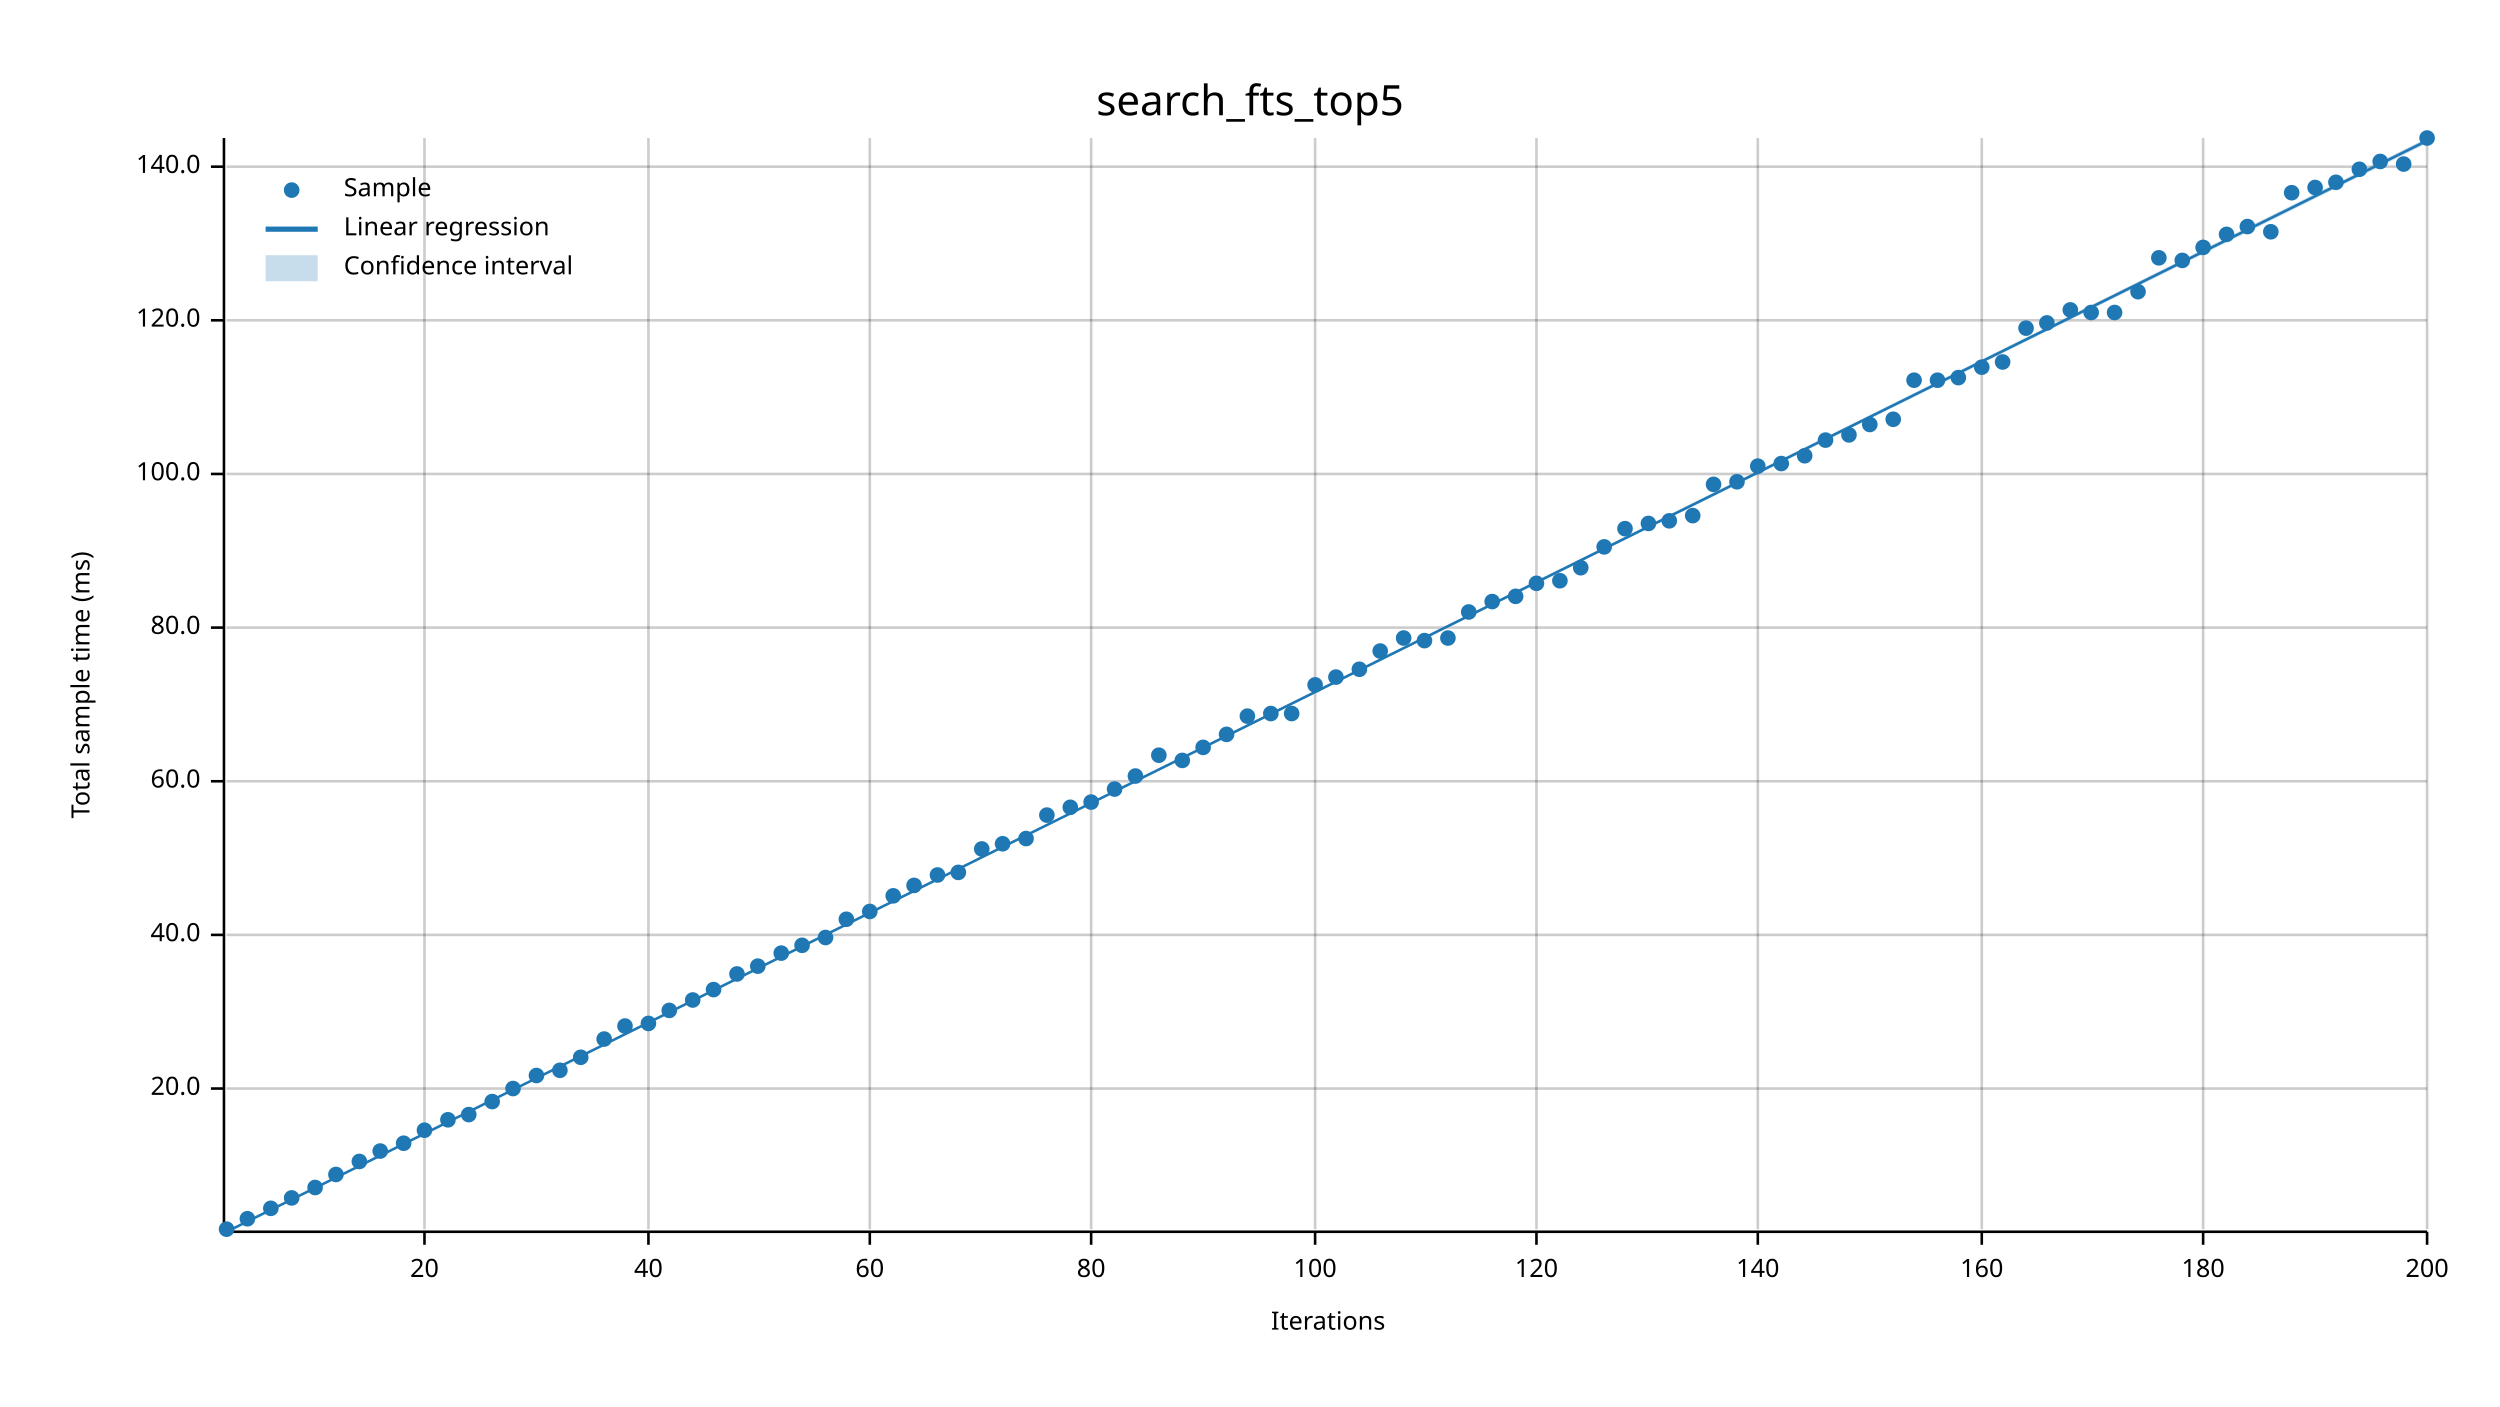
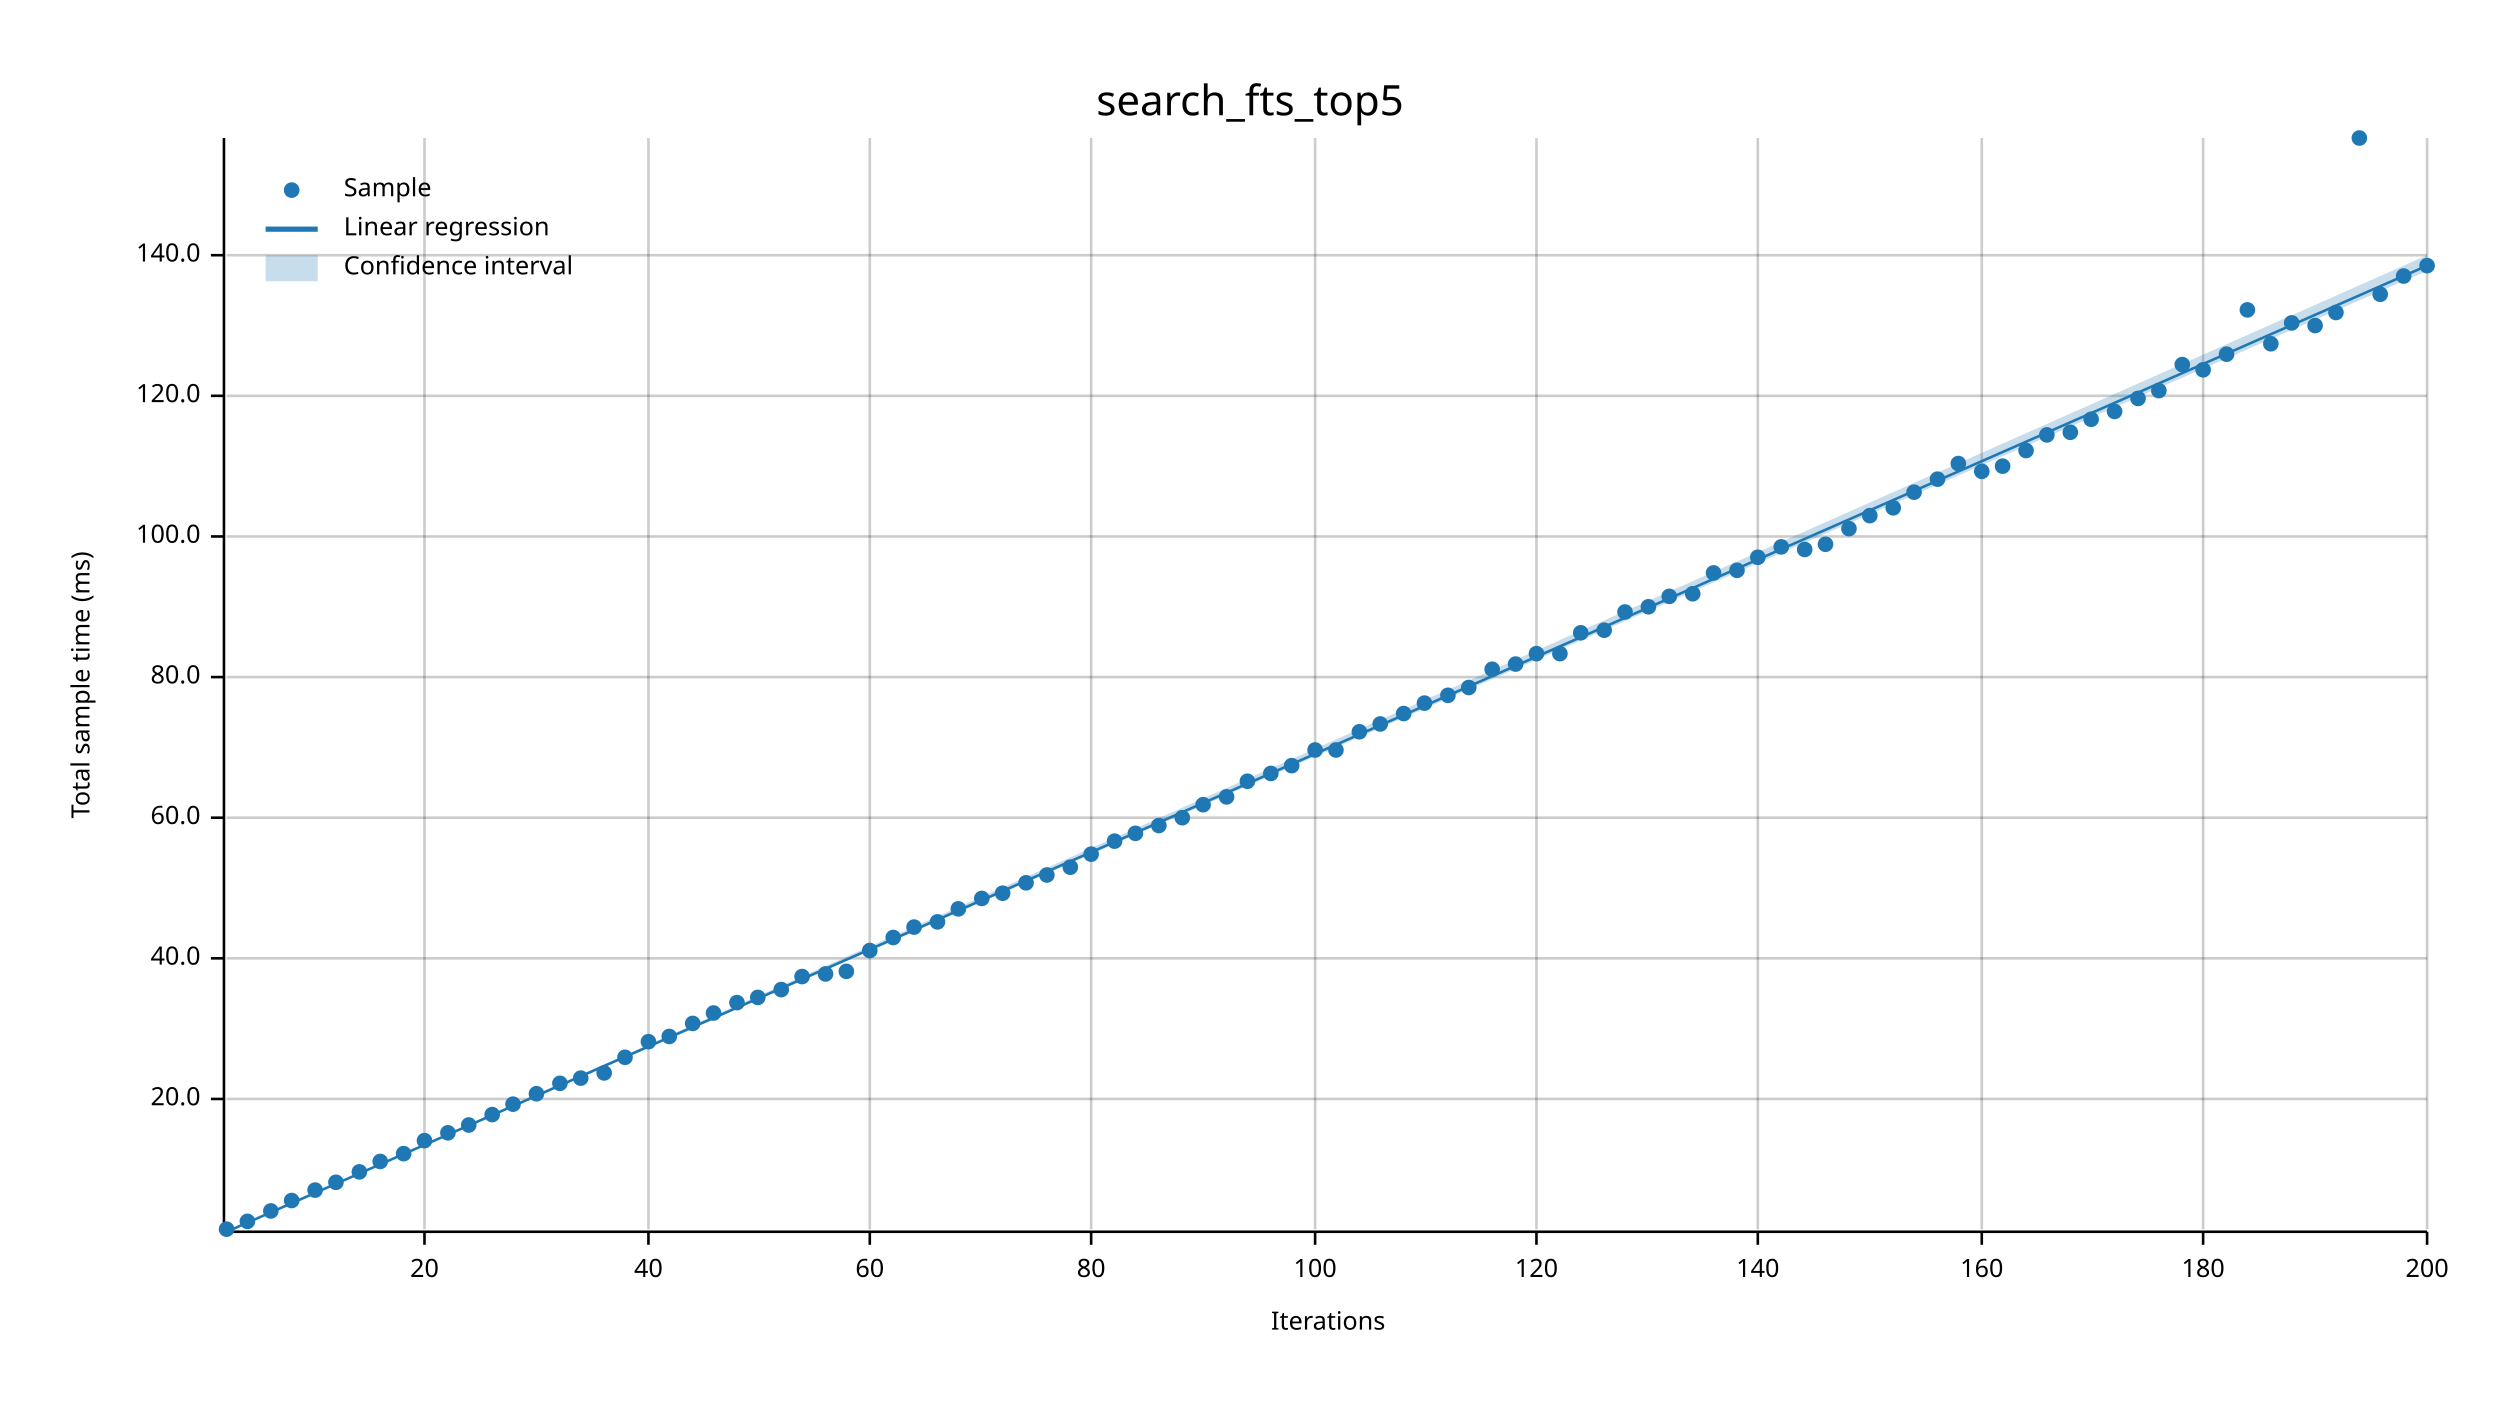
<svg xmlns="http://www.w3.org/2000/svg" width="960" height="540" viewBox="0 0 960 540">
  <text x="480" y="32" dy="0.76em" text-anchor="middle" font-family="sans-serif" font-size="16.129" opacity="1" fill="#000000">
search_fts_top5
</text>
  <text x="27" y="263" dy="0.76em" text-anchor="middle" font-family="sans-serif" font-size="9.677" opacity="1" fill="#000000" transform="rotate(270, 27, 263)">
Total sample time (ms)
</text>
  <text x="510" y="513" dy="-0.5ex" text-anchor="middle" font-family="sans-serif" font-size="9.677" opacity="1" fill="#000000">
Iterations
</text>
  <line opacity="0.2" stroke="#000000" stroke-width="1" x1="163" y1="472" x2="163" y2="53" />
  <line opacity="0.2" stroke="#000000" stroke-width="1" x1="249" y1="472" x2="249" y2="53" />
  <line opacity="0.2" stroke="#000000" stroke-width="1" x1="334" y1="472" x2="334" y2="53" />
  <line opacity="0.2" stroke="#000000" stroke-width="1" x1="419" y1="472" x2="419" y2="53" />
  <line opacity="0.2" stroke="#000000" stroke-width="1" x1="505" y1="472" x2="505" y2="53" />
  <line opacity="0.2" stroke="#000000" stroke-width="1" x1="590" y1="472" x2="590" y2="53" />
  <line opacity="0.2" stroke="#000000" stroke-width="1" x1="675" y1="472" x2="675" y2="53" />
  <line opacity="0.2" stroke="#000000" stroke-width="1" x1="761" y1="472" x2="761" y2="53" />
  <line opacity="0.2" stroke="#000000" stroke-width="1" x1="846" y1="472" x2="846" y2="53" />
  <line opacity="0.2" stroke="#000000" stroke-width="1" x1="932" y1="472" x2="932" y2="53" />
-   <line opacity="0.2" stroke="#000000" stroke-width="1" x1="87" y1="418" x2="932" y2="418" />
-   <line opacity="0.2" stroke="#000000" stroke-width="1" x1="87" y1="359" x2="932" y2="359" />
-   <line opacity="0.2" stroke="#000000" stroke-width="1" x1="87" y1="300" x2="932" y2="300" />
-   <line opacity="0.2" stroke="#000000" stroke-width="1" x1="87" y1="241" x2="932" y2="241" />
-   <line opacity="0.2" stroke="#000000" stroke-width="1" x1="87" y1="182" x2="932" y2="182" />
-   <line opacity="0.2" stroke="#000000" stroke-width="1" x1="87" y1="123" x2="932" y2="123" />
-   <line opacity="0.2" stroke="#000000" stroke-width="1" x1="87" y1="64" x2="932" y2="64" />
+   <line opacity="0.2" stroke="#000000" stroke-width="1" x1="87" y1="422" x2="932" y2="422" />
+   <line opacity="0.2" stroke="#000000" stroke-width="1" x1="87" y1="368" x2="932" y2="368" />
+   <line opacity="0.2" stroke="#000000" stroke-width="1" x1="87" y1="314" x2="932" y2="314" />
+   <line opacity="0.2" stroke="#000000" stroke-width="1" x1="87" y1="260" x2="932" y2="260" />
+   <line opacity="0.2" stroke="#000000" stroke-width="1" x1="87" y1="206" x2="932" y2="206" />
+   <line opacity="0.2" stroke="#000000" stroke-width="1" x1="87" y1="152" x2="932" y2="152" />
+   <line opacity="0.2" stroke="#000000" stroke-width="1" x1="87" y1="98" x2="932" y2="98" />
  <polyline fill="none" opacity="1" stroke="#000000" stroke-width="1" points="86,53 86,472 " />
-   <text x="77" y="418" dy="0.5ex" text-anchor="end" font-family="sans-serif" font-size="9.677" opacity="1" fill="#000000">
+   <text x="77" y="422" dy="0.5ex" text-anchor="end" font-family="sans-serif" font-size="9.677" opacity="1" fill="#000000">
20.0
</text>
-   <polyline fill="none" opacity="1" stroke="#000000" stroke-width="1" points="81,418 86,418 " />
-   <text x="77" y="359" dy="0.5ex" text-anchor="end" font-family="sans-serif" font-size="9.677" opacity="1" fill="#000000">
+   <polyline fill="none" opacity="1" stroke="#000000" stroke-width="1" points="81,422 86,422 " />
+   <text x="77" y="368" dy="0.5ex" text-anchor="end" font-family="sans-serif" font-size="9.677" opacity="1" fill="#000000">
40.0
</text>
-   <polyline fill="none" opacity="1" stroke="#000000" stroke-width="1" points="81,359 86,359 " />
-   <text x="77" y="300" dy="0.5ex" text-anchor="end" font-family="sans-serif" font-size="9.677" opacity="1" fill="#000000">
+   <polyline fill="none" opacity="1" stroke="#000000" stroke-width="1" points="81,368 86,368 " />
+   <text x="77" y="314" dy="0.5ex" text-anchor="end" font-family="sans-serif" font-size="9.677" opacity="1" fill="#000000">
60.0
</text>
-   <polyline fill="none" opacity="1" stroke="#000000" stroke-width="1" points="81,300 86,300 " />
-   <text x="77" y="241" dy="0.5ex" text-anchor="end" font-family="sans-serif" font-size="9.677" opacity="1" fill="#000000">
+   <polyline fill="none" opacity="1" stroke="#000000" stroke-width="1" points="81,314 86,314 " />
+   <text x="77" y="260" dy="0.5ex" text-anchor="end" font-family="sans-serif" font-size="9.677" opacity="1" fill="#000000">
80.0
</text>
-   <polyline fill="none" opacity="1" stroke="#000000" stroke-width="1" points="81,241 86,241 " />
-   <text x="77" y="182" dy="0.5ex" text-anchor="end" font-family="sans-serif" font-size="9.677" opacity="1" fill="#000000">
+   <polyline fill="none" opacity="1" stroke="#000000" stroke-width="1" points="81,260 86,260 " />
+   <text x="77" y="206" dy="0.5ex" text-anchor="end" font-family="sans-serif" font-size="9.677" opacity="1" fill="#000000">
100.0
</text>
-   <polyline fill="none" opacity="1" stroke="#000000" stroke-width="1" points="81,182 86,182 " />
-   <text x="77" y="123" dy="0.5ex" text-anchor="end" font-family="sans-serif" font-size="9.677" opacity="1" fill="#000000">
+   <polyline fill="none" opacity="1" stroke="#000000" stroke-width="1" points="81,206 86,206 " />
+   <text x="77" y="152" dy="0.5ex" text-anchor="end" font-family="sans-serif" font-size="9.677" opacity="1" fill="#000000">
120.0
</text>
-   <polyline fill="none" opacity="1" stroke="#000000" stroke-width="1" points="81,123 86,123 " />
-   <text x="77" y="64" dy="0.5ex" text-anchor="end" font-family="sans-serif" font-size="9.677" opacity="1" fill="#000000">
+   <polyline fill="none" opacity="1" stroke="#000000" stroke-width="1" points="81,152 86,152 " />
+   <text x="77" y="98" dy="0.5ex" text-anchor="end" font-family="sans-serif" font-size="9.677" opacity="1" fill="#000000">
140.0
</text>
-   <polyline fill="none" opacity="1" stroke="#000000" stroke-width="1" points="81,64 86,64 " />
+   <polyline fill="none" opacity="1" stroke="#000000" stroke-width="1" points="81,98 86,98 " />
  <polyline fill="none" opacity="1" stroke="#000000" stroke-width="1" points="87,473 932,473 " />
  <text x="163" y="483" dy="0.76em" text-anchor="middle" font-family="sans-serif" font-size="9.677" opacity="1" fill="#000000">
20
</text>
  <polyline fill="none" opacity="1" stroke="#000000" stroke-width="1" points="163,473 163,478 " />
  <text x="249" y="483" dy="0.76em" text-anchor="middle" font-family="sans-serif" font-size="9.677" opacity="1" fill="#000000">
40
</text>
  <polyline fill="none" opacity="1" stroke="#000000" stroke-width="1" points="249,473 249,478 " />
  <text x="334" y="483" dy="0.76em" text-anchor="middle" font-family="sans-serif" font-size="9.677" opacity="1" fill="#000000">
60
</text>
  <polyline fill="none" opacity="1" stroke="#000000" stroke-width="1" points="334,473 334,478 " />
  <text x="419" y="483" dy="0.76em" text-anchor="middle" font-family="sans-serif" font-size="9.677" opacity="1" fill="#000000">
80
</text>
  <polyline fill="none" opacity="1" stroke="#000000" stroke-width="1" points="419,473 419,478 " />
  <text x="505" y="483" dy="0.76em" text-anchor="middle" font-family="sans-serif" font-size="9.677" opacity="1" fill="#000000">
100
</text>
  <polyline fill="none" opacity="1" stroke="#000000" stroke-width="1" points="505,473 505,478 " />
  <text x="590" y="483" dy="0.76em" text-anchor="middle" font-family="sans-serif" font-size="9.677" opacity="1" fill="#000000">
120
</text>
  <polyline fill="none" opacity="1" stroke="#000000" stroke-width="1" points="590,473 590,478 " />
  <text x="675" y="483" dy="0.76em" text-anchor="middle" font-family="sans-serif" font-size="9.677" opacity="1" fill="#000000">
140
</text>
  <polyline fill="none" opacity="1" stroke="#000000" stroke-width="1" points="675,473 675,478 " />
  <text x="761" y="483" dy="0.76em" text-anchor="middle" font-family="sans-serif" font-size="9.677" opacity="1" fill="#000000">
160
</text>
  <polyline fill="none" opacity="1" stroke="#000000" stroke-width="1" points="761,473 761,478 " />
  <text x="846" y="483" dy="0.76em" text-anchor="middle" font-family="sans-serif" font-size="9.677" opacity="1" fill="#000000">
180
</text>
  <polyline fill="none" opacity="1" stroke="#000000" stroke-width="1" points="846,473 846,478 " />
  <text x="932" y="483" dy="0.76em" text-anchor="middle" font-family="sans-serif" font-size="9.677" opacity="1" fill="#000000">
200
</text>
  <polyline fill="none" opacity="1" stroke="#000000" stroke-width="1" points="932,473 932,478 " />
  <circle cx="87" cy="472" r="3" opacity="1" fill="#1F78B4" stroke="none" stroke-width="1" />
-   <circle cx="95" cy="468" r="3" opacity="1" fill="#1F78B4" stroke="none" stroke-width="1" />
-   <circle cx="104" cy="464" r="3" opacity="1" fill="#1F78B4" stroke="none" stroke-width="1" />
-   <circle cx="112" cy="460" r="3" opacity="1" fill="#1F78B4" stroke="none" stroke-width="1" />
-   <circle cx="121" cy="456" r="3" opacity="1" fill="#1F78B4" stroke="none" stroke-width="1" />
-   <circle cx="129" cy="451" r="3" opacity="1" fill="#1F78B4" stroke="none" stroke-width="1" />
-   <circle cx="138" cy="446" r="3" opacity="1" fill="#1F78B4" stroke="none" stroke-width="1" />
-   <circle cx="146" cy="442" r="3" opacity="1" fill="#1F78B4" stroke="none" stroke-width="1" />
-   <circle cx="155" cy="439" r="3" opacity="1" fill="#1F78B4" stroke="none" stroke-width="1" />
-   <circle cx="163" cy="434" r="3" opacity="1" fill="#1F78B4" stroke="none" stroke-width="1" />
-   <circle cx="172" cy="430" r="3" opacity="1" fill="#1F78B4" stroke="none" stroke-width="1" />
-   <circle cx="180" cy="428" r="3" opacity="1" fill="#1F78B4" stroke="none" stroke-width="1" />
-   <circle cx="189" cy="423" r="3" opacity="1" fill="#1F78B4" stroke="none" stroke-width="1" />
-   <circle cx="197" cy="418" r="3" opacity="1" fill="#1F78B4" stroke="none" stroke-width="1" />
-   <circle cx="206" cy="413" r="3" opacity="1" fill="#1F78B4" stroke="none" stroke-width="1" />
-   <circle cx="215" cy="411" r="3" opacity="1" fill="#1F78B4" stroke="none" stroke-width="1" />
-   <circle cx="223" cy="406" r="3" opacity="1" fill="#1F78B4" stroke="none" stroke-width="1" />
-   <circle cx="232" cy="399" r="3" opacity="1" fill="#1F78B4" stroke="none" stroke-width="1" />
-   <circle cx="240" cy="394" r="3" opacity="1" fill="#1F78B4" stroke="none" stroke-width="1" />
-   <circle cx="249" cy="393" r="3" opacity="1" fill="#1F78B4" stroke="none" stroke-width="1" />
-   <circle cx="257" cy="388" r="3" opacity="1" fill="#1F78B4" stroke="none" stroke-width="1" />
-   <circle cx="266" cy="384" r="3" opacity="1" fill="#1F78B4" stroke="none" stroke-width="1" />
-   <circle cx="274" cy="380" r="3" opacity="1" fill="#1F78B4" stroke="none" stroke-width="1" />
-   <circle cx="283" cy="374" r="3" opacity="1" fill="#1F78B4" stroke="none" stroke-width="1" />
-   <circle cx="291" cy="371" r="3" opacity="1" fill="#1F78B4" stroke="none" stroke-width="1" />
-   <circle cx="300" cy="366" r="3" opacity="1" fill="#1F78B4" stroke="none" stroke-width="1" />
-   <circle cx="308" cy="363" r="3" opacity="1" fill="#1F78B4" stroke="none" stroke-width="1" />
-   <circle cx="317" cy="360" r="3" opacity="1" fill="#1F78B4" stroke="none" stroke-width="1" />
-   <circle cx="325" cy="353" r="3" opacity="1" fill="#1F78B4" stroke="none" stroke-width="1" />
-   <circle cx="334" cy="350" r="3" opacity="1" fill="#1F78B4" stroke="none" stroke-width="1" />
-   <circle cx="343" cy="344" r="3" opacity="1" fill="#1F78B4" stroke="none" stroke-width="1" />
-   <circle cx="351" cy="340" r="3" opacity="1" fill="#1F78B4" stroke="none" stroke-width="1" />
-   <circle cx="360" cy="336" r="3" opacity="1" fill="#1F78B4" stroke="none" stroke-width="1" />
-   <circle cx="368" cy="335" r="3" opacity="1" fill="#1F78B4" stroke="none" stroke-width="1" />
-   <circle cx="377" cy="326" r="3" opacity="1" fill="#1F78B4" stroke="none" stroke-width="1" />
-   <circle cx="385" cy="324" r="3" opacity="1" fill="#1F78B4" stroke="none" stroke-width="1" />
-   <circle cx="394" cy="322" r="3" opacity="1" fill="#1F78B4" stroke="none" stroke-width="1" />
-   <circle cx="402" cy="313" r="3" opacity="1" fill="#1F78B4" stroke="none" stroke-width="1" />
-   <circle cx="411" cy="310" r="3" opacity="1" fill="#1F78B4" stroke="none" stroke-width="1" />
-   <circle cx="419" cy="308" r="3" opacity="1" fill="#1F78B4" stroke="none" stroke-width="1" />
-   <circle cx="428" cy="303" r="3" opacity="1" fill="#1F78B4" stroke="none" stroke-width="1" />
-   <circle cx="436" cy="298" r="3" opacity="1" fill="#1F78B4" stroke="none" stroke-width="1" />
-   <circle cx="445" cy="290" r="3" opacity="1" fill="#1F78B4" stroke="none" stroke-width="1" />
-   <circle cx="454" cy="292" r="3" opacity="1" fill="#1F78B4" stroke="none" stroke-width="1" />
-   <circle cx="462" cy="287" r="3" opacity="1" fill="#1F78B4" stroke="none" stroke-width="1" />
-   <circle cx="471" cy="282" r="3" opacity="1" fill="#1F78B4" stroke="none" stroke-width="1" />
-   <circle cx="479" cy="275" r="3" opacity="1" fill="#1F78B4" stroke="none" stroke-width="1" />
-   <circle cx="488" cy="274" r="3" opacity="1" fill="#1F78B4" stroke="none" stroke-width="1" />
-   <circle cx="496" cy="274" r="3" opacity="1" fill="#1F78B4" stroke="none" stroke-width="1" />
-   <circle cx="505" cy="263" r="3" opacity="1" fill="#1F78B4" stroke="none" stroke-width="1" />
-   <circle cx="513" cy="260" r="3" opacity="1" fill="#1F78B4" stroke="none" stroke-width="1" />
-   <circle cx="522" cy="257" r="3" opacity="1" fill="#1F78B4" stroke="none" stroke-width="1" />
-   <circle cx="530" cy="250" r="3" opacity="1" fill="#1F78B4" stroke="none" stroke-width="1" />
-   <circle cx="539" cy="245" r="3" opacity="1" fill="#1F78B4" stroke="none" stroke-width="1" />
-   <circle cx="547" cy="246" r="3" opacity="1" fill="#1F78B4" stroke="none" stroke-width="1" />
-   <circle cx="556" cy="245" r="3" opacity="1" fill="#1F78B4" stroke="none" stroke-width="1" />
-   <circle cx="564" cy="235" r="3" opacity="1" fill="#1F78B4" stroke="none" stroke-width="1" />
-   <circle cx="573" cy="231" r="3" opacity="1" fill="#1F78B4" stroke="none" stroke-width="1" />
-   <circle cx="582" cy="229" r="3" opacity="1" fill="#1F78B4" stroke="none" stroke-width="1" />
-   <circle cx="590" cy="224" r="3" opacity="1" fill="#1F78B4" stroke="none" stroke-width="1" />
-   <circle cx="599" cy="223" r="3" opacity="1" fill="#1F78B4" stroke="none" stroke-width="1" />
-   <circle cx="607" cy="218" r="3" opacity="1" fill="#1F78B4" stroke="none" stroke-width="1" />
-   <circle cx="616" cy="210" r="3" opacity="1" fill="#1F78B4" stroke="none" stroke-width="1" />
-   <circle cx="624" cy="203" r="3" opacity="1" fill="#1F78B4" stroke="none" stroke-width="1" />
-   <circle cx="633" cy="201" r="3" opacity="1" fill="#1F78B4" stroke="none" stroke-width="1" />
-   <circle cx="641" cy="200" r="3" opacity="1" fill="#1F78B4" stroke="none" stroke-width="1" />
-   <circle cx="650" cy="198" r="3" opacity="1" fill="#1F78B4" stroke="none" stroke-width="1" />
-   <circle cx="658" cy="186" r="3" opacity="1" fill="#1F78B4" stroke="none" stroke-width="1" />
-   <circle cx="667" cy="185" r="3" opacity="1" fill="#1F78B4" stroke="none" stroke-width="1" />
-   <circle cx="675" cy="179" r="3" opacity="1" fill="#1F78B4" stroke="none" stroke-width="1" />
-   <circle cx="684" cy="178" r="3" opacity="1" fill="#1F78B4" stroke="none" stroke-width="1" />
-   <circle cx="693" cy="175" r="3" opacity="1" fill="#1F78B4" stroke="none" stroke-width="1" />
-   <circle cx="701" cy="169" r="3" opacity="1" fill="#1F78B4" stroke="none" stroke-width="1" />
-   <circle cx="710" cy="167" r="3" opacity="1" fill="#1F78B4" stroke="none" stroke-width="1" />
-   <circle cx="718" cy="163" r="3" opacity="1" fill="#1F78B4" stroke="none" stroke-width="1" />
-   <circle cx="727" cy="161" r="3" opacity="1" fill="#1F78B4" stroke="none" stroke-width="1" />
-   <circle cx="735" cy="146" r="3" opacity="1" fill="#1F78B4" stroke="none" stroke-width="1" />
-   <circle cx="744" cy="146" r="3" opacity="1" fill="#1F78B4" stroke="none" stroke-width="1" />
-   <circle cx="752" cy="145" r="3" opacity="1" fill="#1F78B4" stroke="none" stroke-width="1" />
-   <circle cx="761" cy="141" r="3" opacity="1" fill="#1F78B4" stroke="none" stroke-width="1" />
-   <circle cx="769" cy="139" r="3" opacity="1" fill="#1F78B4" stroke="none" stroke-width="1" />
-   <circle cx="778" cy="126" r="3" opacity="1" fill="#1F78B4" stroke="none" stroke-width="1" />
-   <circle cx="786" cy="124" r="3" opacity="1" fill="#1F78B4" stroke="none" stroke-width="1" />
-   <circle cx="795" cy="119" r="3" opacity="1" fill="#1F78B4" stroke="none" stroke-width="1" />
-   <circle cx="803" cy="120" r="3" opacity="1" fill="#1F78B4" stroke="none" stroke-width="1" />
-   <circle cx="812" cy="120" r="3" opacity="1" fill="#1F78B4" stroke="none" stroke-width="1" />
-   <circle cx="821" cy="112" r="3" opacity="1" fill="#1F78B4" stroke="none" stroke-width="1" />
-   <circle cx="829" cy="99" r="3" opacity="1" fill="#1F78B4" stroke="none" stroke-width="1" />
-   <circle cx="838" cy="100" r="3" opacity="1" fill="#1F78B4" stroke="none" stroke-width="1" />
-   <circle cx="846" cy="95" r="3" opacity="1" fill="#1F78B4" stroke="none" stroke-width="1" />
-   <circle cx="855" cy="90" r="3" opacity="1" fill="#1F78B4" stroke="none" stroke-width="1" />
-   <circle cx="863" cy="87" r="3" opacity="1" fill="#1F78B4" stroke="none" stroke-width="1" />
-   <circle cx="872" cy="89" r="3" opacity="1" fill="#1F78B4" stroke="none" stroke-width="1" />
-   <circle cx="880" cy="74" r="3" opacity="1" fill="#1F78B4" stroke="none" stroke-width="1" />
-   <circle cx="889" cy="72" r="3" opacity="1" fill="#1F78B4" stroke="none" stroke-width="1" />
-   <circle cx="897" cy="70" r="3" opacity="1" fill="#1F78B4" stroke="none" stroke-width="1" />
-   <circle cx="906" cy="65" r="3" opacity="1" fill="#1F78B4" stroke="none" stroke-width="1" />
-   <circle cx="914" cy="62" r="3" opacity="1" fill="#1F78B4" stroke="none" stroke-width="1" />
-   <circle cx="923" cy="63" r="3" opacity="1" fill="#1F78B4" stroke="none" stroke-width="1" />
-   <circle cx="932" cy="53" r="3" opacity="1" fill="#1F78B4" stroke="none" stroke-width="1" />
-   <polyline fill="none" opacity="1" stroke="#1F78B4" stroke-width="1" points="87,473 932,54 " />
-   <polygon opacity="0.25" fill="#1F78B4" points="87,473 932,55 932,53 " />
+   <circle cx="95" cy="469" r="3" opacity="1" fill="#1F78B4" stroke="none" stroke-width="1" />
+   <circle cx="104" cy="465" r="3" opacity="1" fill="#1F78B4" stroke="none" stroke-width="1" />
+   <circle cx="112" cy="461" r="3" opacity="1" fill="#1F78B4" stroke="none" stroke-width="1" />
+   <circle cx="121" cy="457" r="3" opacity="1" fill="#1F78B4" stroke="none" stroke-width="1" />
+   <circle cx="129" cy="454" r="3" opacity="1" fill="#1F78B4" stroke="none" stroke-width="1" />
+   <circle cx="138" cy="450" r="3" opacity="1" fill="#1F78B4" stroke="none" stroke-width="1" />
+   <circle cx="146" cy="446" r="3" opacity="1" fill="#1F78B4" stroke="none" stroke-width="1" />
+   <circle cx="155" cy="443" r="3" opacity="1" fill="#1F78B4" stroke="none" stroke-width="1" />
+   <circle cx="163" cy="438" r="3" opacity="1" fill="#1F78B4" stroke="none" stroke-width="1" />
+   <circle cx="172" cy="435" r="3" opacity="1" fill="#1F78B4" stroke="none" stroke-width="1" />
+   <circle cx="180" cy="432" r="3" opacity="1" fill="#1F78B4" stroke="none" stroke-width="1" />
+   <circle cx="189" cy="428" r="3" opacity="1" fill="#1F78B4" stroke="none" stroke-width="1" />
+   <circle cx="197" cy="424" r="3" opacity="1" fill="#1F78B4" stroke="none" stroke-width="1" />
+   <circle cx="206" cy="420" r="3" opacity="1" fill="#1F78B4" stroke="none" stroke-width="1" />
+   <circle cx="215" cy="416" r="3" opacity="1" fill="#1F78B4" stroke="none" stroke-width="1" />
+   <circle cx="223" cy="414" r="3" opacity="1" fill="#1F78B4" stroke="none" stroke-width="1" />
+   <circle cx="232" cy="412" r="3" opacity="1" fill="#1F78B4" stroke="none" stroke-width="1" />
+   <circle cx="240" cy="406" r="3" opacity="1" fill="#1F78B4" stroke="none" stroke-width="1" />
+   <circle cx="249" cy="400" r="3" opacity="1" fill="#1F78B4" stroke="none" stroke-width="1" />
+   <circle cx="257" cy="398" r="3" opacity="1" fill="#1F78B4" stroke="none" stroke-width="1" />
+   <circle cx="266" cy="393" r="3" opacity="1" fill="#1F78B4" stroke="none" stroke-width="1" />
+   <circle cx="274" cy="389" r="3" opacity="1" fill="#1F78B4" stroke="none" stroke-width="1" />
+   <circle cx="283" cy="385" r="3" opacity="1" fill="#1F78B4" stroke="none" stroke-width="1" />
+   <circle cx="291" cy="383" r="3" opacity="1" fill="#1F78B4" stroke="none" stroke-width="1" />
+   <circle cx="300" cy="380" r="3" opacity="1" fill="#1F78B4" stroke="none" stroke-width="1" />
+   <circle cx="308" cy="375" r="3" opacity="1" fill="#1F78B4" stroke="none" stroke-width="1" />
+   <circle cx="317" cy="374" r="3" opacity="1" fill="#1F78B4" stroke="none" stroke-width="1" />
+   <circle cx="325" cy="373" r="3" opacity="1" fill="#1F78B4" stroke="none" stroke-width="1" />
+   <circle cx="334" cy="365" r="3" opacity="1" fill="#1F78B4" stroke="none" stroke-width="1" />
+   <circle cx="343" cy="360" r="3" opacity="1" fill="#1F78B4" stroke="none" stroke-width="1" />
+   <circle cx="351" cy="356" r="3" opacity="1" fill="#1F78B4" stroke="none" stroke-width="1" />
+   <circle cx="360" cy="354" r="3" opacity="1" fill="#1F78B4" stroke="none" stroke-width="1" />
+   <circle cx="368" cy="349" r="3" opacity="1" fill="#1F78B4" stroke="none" stroke-width="1" />
+   <circle cx="377" cy="345" r="3" opacity="1" fill="#1F78B4" stroke="none" stroke-width="1" />
+   <circle cx="385" cy="343" r="3" opacity="1" fill="#1F78B4" stroke="none" stroke-width="1" />
+   <circle cx="394" cy="339" r="3" opacity="1" fill="#1F78B4" stroke="none" stroke-width="1" />
+   <circle cx="402" cy="336" r="3" opacity="1" fill="#1F78B4" stroke="none" stroke-width="1" />
+   <circle cx="411" cy="333" r="3" opacity="1" fill="#1F78B4" stroke="none" stroke-width="1" />
+   <circle cx="419" cy="328" r="3" opacity="1" fill="#1F78B4" stroke="none" stroke-width="1" />
+   <circle cx="428" cy="323" r="3" opacity="1" fill="#1F78B4" stroke="none" stroke-width="1" />
+   <circle cx="436" cy="320" r="3" opacity="1" fill="#1F78B4" stroke="none" stroke-width="1" />
+   <circle cx="445" cy="317" r="3" opacity="1" fill="#1F78B4" stroke="none" stroke-width="1" />
+   <circle cx="454" cy="314" r="3" opacity="1" fill="#1F78B4" stroke="none" stroke-width="1" />
+   <circle cx="462" cy="309" r="3" opacity="1" fill="#1F78B4" stroke="none" stroke-width="1" />
+   <circle cx="471" cy="306" r="3" opacity="1" fill="#1F78B4" stroke="none" stroke-width="1" />
+   <circle cx="479" cy="300" r="3" opacity="1" fill="#1F78B4" stroke="none" stroke-width="1" />
+   <circle cx="488" cy="297" r="3" opacity="1" fill="#1F78B4" stroke="none" stroke-width="1" />
+   <circle cx="496" cy="294" r="3" opacity="1" fill="#1F78B4" stroke="none" stroke-width="1" />
+   <circle cx="505" cy="288" r="3" opacity="1" fill="#1F78B4" stroke="none" stroke-width="1" />
+   <circle cx="513" cy="288" r="3" opacity="1" fill="#1F78B4" stroke="none" stroke-width="1" />
+   <circle cx="522" cy="281" r="3" opacity="1" fill="#1F78B4" stroke="none" stroke-width="1" />
+   <circle cx="530" cy="278" r="3" opacity="1" fill="#1F78B4" stroke="none" stroke-width="1" />
+   <circle cx="539" cy="274" r="3" opacity="1" fill="#1F78B4" stroke="none" stroke-width="1" />
+   <circle cx="547" cy="270" r="3" opacity="1" fill="#1F78B4" stroke="none" stroke-width="1" />
+   <circle cx="556" cy="267" r="3" opacity="1" fill="#1F78B4" stroke="none" stroke-width="1" />
+   <circle cx="564" cy="264" r="3" opacity="1" fill="#1F78B4" stroke="none" stroke-width="1" />
+   <circle cx="573" cy="257" r="3" opacity="1" fill="#1F78B4" stroke="none" stroke-width="1" />
+   <circle cx="582" cy="255" r="3" opacity="1" fill="#1F78B4" stroke="none" stroke-width="1" />
+   <circle cx="590" cy="251" r="3" opacity="1" fill="#1F78B4" stroke="none" stroke-width="1" />
+   <circle cx="599" cy="251" r="3" opacity="1" fill="#1F78B4" stroke="none" stroke-width="1" />
+   <circle cx="607" cy="243" r="3" opacity="1" fill="#1F78B4" stroke="none" stroke-width="1" />
+   <circle cx="616" cy="242" r="3" opacity="1" fill="#1F78B4" stroke="none" stroke-width="1" />
+   <circle cx="624" cy="235" r="3" opacity="1" fill="#1F78B4" stroke="none" stroke-width="1" />
+   <circle cx="633" cy="233" r="3" opacity="1" fill="#1F78B4" stroke="none" stroke-width="1" />
+   <circle cx="641" cy="229" r="3" opacity="1" fill="#1F78B4" stroke="none" stroke-width="1" />
+   <circle cx="650" cy="228" r="3" opacity="1" fill="#1F78B4" stroke="none" stroke-width="1" />
+   <circle cx="658" cy="220" r="3" opacity="1" fill="#1F78B4" stroke="none" stroke-width="1" />
+   <circle cx="667" cy="219" r="3" opacity="1" fill="#1F78B4" stroke="none" stroke-width="1" />
+   <circle cx="675" cy="214" r="3" opacity="1" fill="#1F78B4" stroke="none" stroke-width="1" />
+   <circle cx="684" cy="210" r="3" opacity="1" fill="#1F78B4" stroke="none" stroke-width="1" />
+   <circle cx="693" cy="211" r="3" opacity="1" fill="#1F78B4" stroke="none" stroke-width="1" />
+   <circle cx="701" cy="209" r="3" opacity="1" fill="#1F78B4" stroke="none" stroke-width="1" />
+   <circle cx="710" cy="203" r="3" opacity="1" fill="#1F78B4" stroke="none" stroke-width="1" />
+   <circle cx="718" cy="198" r="3" opacity="1" fill="#1F78B4" stroke="none" stroke-width="1" />
+   <circle cx="727" cy="195" r="3" opacity="1" fill="#1F78B4" stroke="none" stroke-width="1" />
+   <circle cx="735" cy="189" r="3" opacity="1" fill="#1F78B4" stroke="none" stroke-width="1" />
+   <circle cx="744" cy="184" r="3" opacity="1" fill="#1F78B4" stroke="none" stroke-width="1" />
+   <circle cx="752" cy="178" r="3" opacity="1" fill="#1F78B4" stroke="none" stroke-width="1" />
+   <circle cx="761" cy="181" r="3" opacity="1" fill="#1F78B4" stroke="none" stroke-width="1" />
+   <circle cx="769" cy="179" r="3" opacity="1" fill="#1F78B4" stroke="none" stroke-width="1" />
+   <circle cx="778" cy="173" r="3" opacity="1" fill="#1F78B4" stroke="none" stroke-width="1" />
+   <circle cx="786" cy="167" r="3" opacity="1" fill="#1F78B4" stroke="none" stroke-width="1" />
+   <circle cx="795" cy="166" r="3" opacity="1" fill="#1F78B4" stroke="none" stroke-width="1" />
+   <circle cx="803" cy="161" r="3" opacity="1" fill="#1F78B4" stroke="none" stroke-width="1" />
+   <circle cx="812" cy="158" r="3" opacity="1" fill="#1F78B4" stroke="none" stroke-width="1" />
+   <circle cx="821" cy="153" r="3" opacity="1" fill="#1F78B4" stroke="none" stroke-width="1" />
+   <circle cx="829" cy="150" r="3" opacity="1" fill="#1F78B4" stroke="none" stroke-width="1" />
+   <circle cx="838" cy="140" r="3" opacity="1" fill="#1F78B4" stroke="none" stroke-width="1" />
+   <circle cx="846" cy="142" r="3" opacity="1" fill="#1F78B4" stroke="none" stroke-width="1" />
+   <circle cx="855" cy="136" r="3" opacity="1" fill="#1F78B4" stroke="none" stroke-width="1" />
+   <circle cx="863" cy="119" r="3" opacity="1" fill="#1F78B4" stroke="none" stroke-width="1" />
+   <circle cx="872" cy="132" r="3" opacity="1" fill="#1F78B4" stroke="none" stroke-width="1" />
+   <circle cx="880" cy="124" r="3" opacity="1" fill="#1F78B4" stroke="none" stroke-width="1" />
+   <circle cx="889" cy="125" r="3" opacity="1" fill="#1F78B4" stroke="none" stroke-width="1" />
+   <circle cx="897" cy="120" r="3" opacity="1" fill="#1F78B4" stroke="none" stroke-width="1" />
+   <circle cx="906" cy="53" r="3" opacity="1" fill="#1F78B4" stroke="none" stroke-width="1" />
+   <circle cx="914" cy="113" r="3" opacity="1" fill="#1F78B4" stroke="none" stroke-width="1" />
+   <circle cx="923" cy="106" r="3" opacity="1" fill="#1F78B4" stroke="none" stroke-width="1" />
+   <circle cx="932" cy="102" r="3" opacity="1" fill="#1F78B4" stroke="none" stroke-width="1" />
+   <polyline fill="none" opacity="1" stroke="#1F78B4" stroke-width="1" points="87,473 932,102 " />
+   <polygon opacity="0.25" fill="#1F78B4" points="87,473 932,104 932,98 " />
  <text x="132" y="68" dy="0.76em" text-anchor="start" font-family="sans-serif" font-size="9.677" opacity="1" fill="#000000">
Sample
</text>
  <text x="132" y="83" dy="0.76em" text-anchor="start" font-family="sans-serif" font-size="9.677" opacity="1" fill="#000000">
Linear regression
</text>
  <text x="132" y="98" dy="0.76em" text-anchor="start" font-family="sans-serif" font-size="9.677" opacity="1" fill="#000000">
Confidence interval
</text>
  <circle cx="112" cy="73" r="3" opacity="1" fill="#1F78B4" stroke="none" stroke-width="1" />
  <polyline fill="none" opacity="1" stroke="#1F78B4" stroke-width="2" points="102,88 122,88 " />
  <rect x="102" y="98" width="20" height="10" opacity="0.25" fill="#1F78B4" stroke="none" />
</svg>
